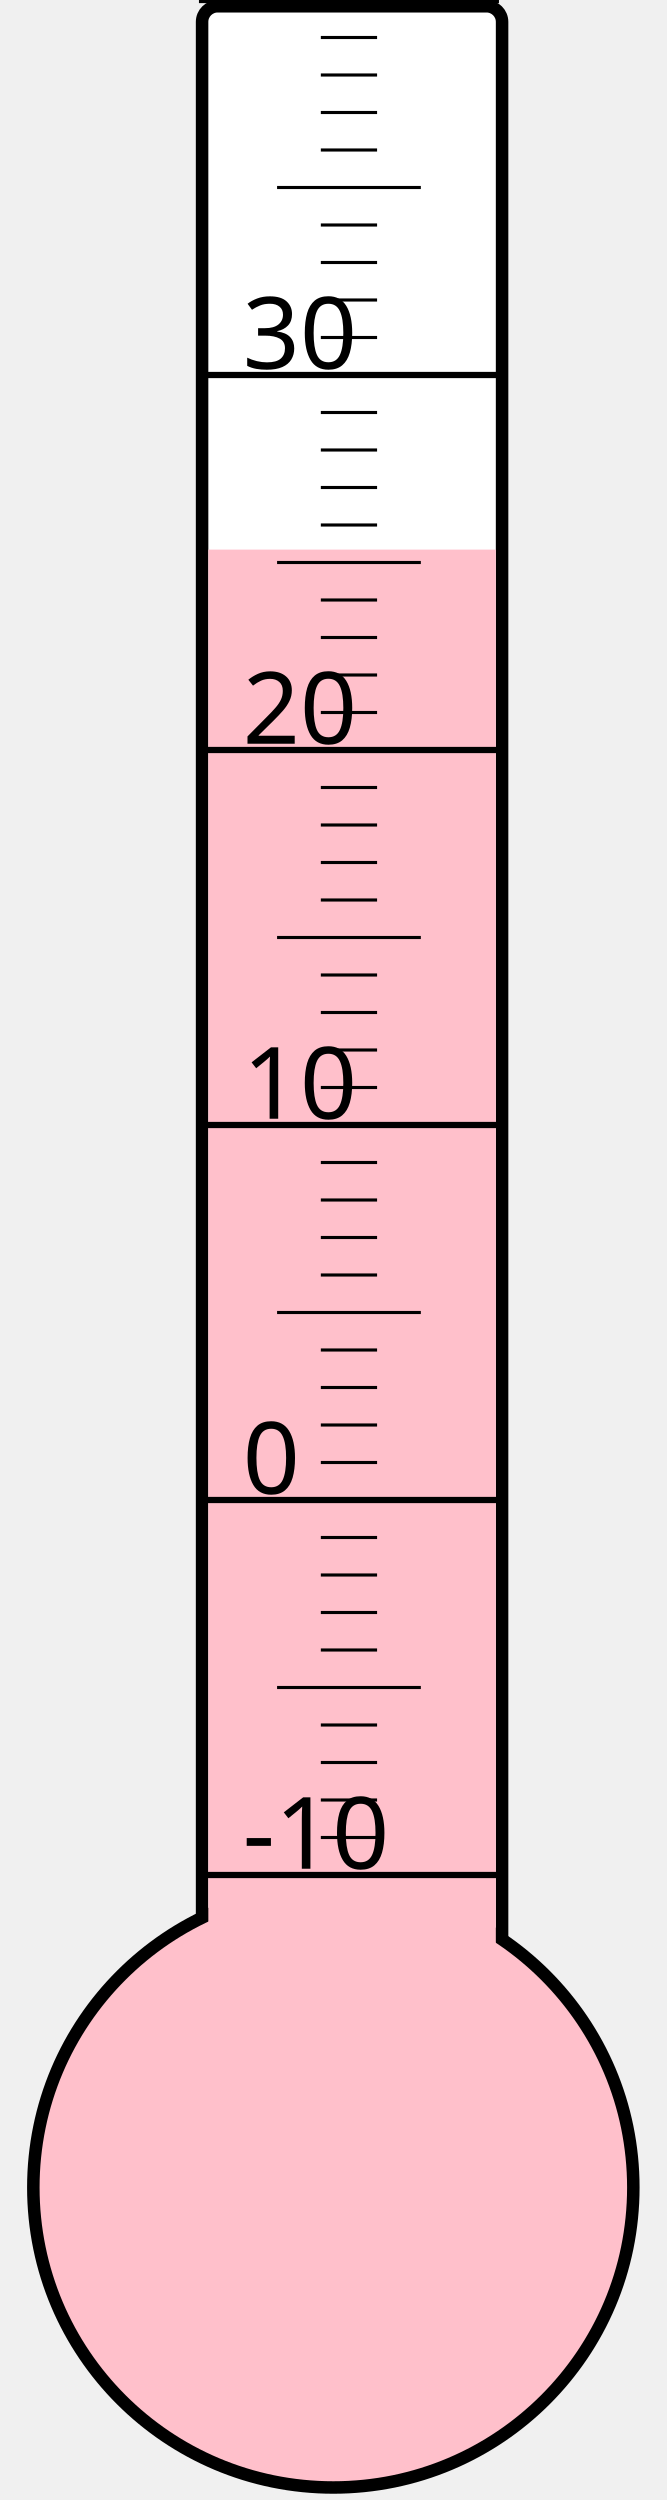
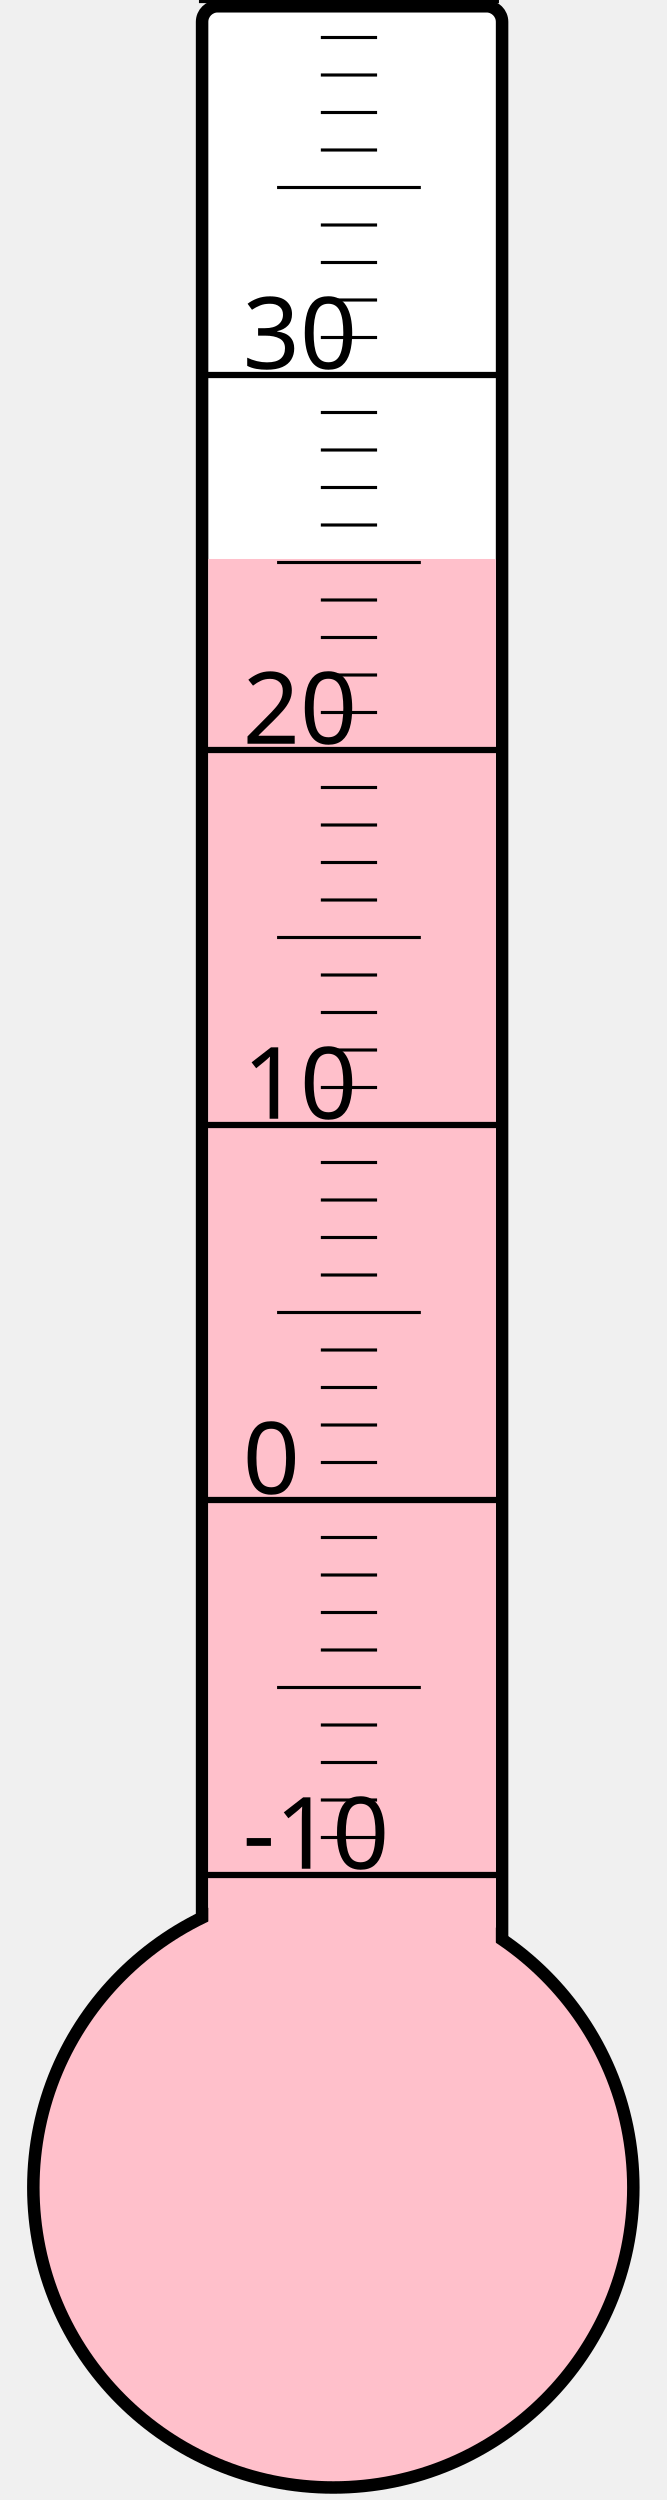
<svg xmlns="http://www.w3.org/2000/svg" width="40px" height="150px" viewBox="0 0 200 800">
  <rect width="200" height="800" x="0" y="0" style="fill: #ffffeb; fill-opacity: 0;" />
  <rect width="96" height="680" x="58" y="2" rx="5" ry="5" style="fill: white; fill-opacity: 1; stroke: black; stroke-width: 4;" />
  <circle cx="100" cy="700" r="96" style="fill: pink; stroke: black; stroke-width: 4;" />
-   <rect width="92" height="524.125" x="60" y="175.875" style="fill: pink; fill-opacity: 1; stroke-width: 0;" />
+   <rect width="92" height="521.125" x="60" y="178.875" style="fill: pink; fill-opacity: 1; stroke-width: 0;" />
  <text x="71" y="598" style="font-family: sans-serif; font-size: 24pt;">-10</text>
  <text x="71" y="478" style="font-family: sans-serif; font-size: 24pt;">0</text>
  <text x="71" y="358" style="font-family: sans-serif; font-size: 24pt;">10</text>
  <text x="71" y="238" style="font-family: sans-serif; font-size: 24pt;">20</text>
  <text x="71" y="118" style="font-family: sans-serif; font-size: 24pt;">30</text>
  <g style="stroke: black;">
    <line x1="57" y1="600" x2="153" y2="600" style="stroke-width: 2;" />
    <line x1="96" y1="588" x2="114" y2="588" style="stroke-width: 1;" />
    <line x1="96" y1="576" x2="114" y2="576" style="stroke-width: 1;" />
    <line x1="96" y1="564" x2="114" y2="564" style="stroke-width: 1;" />
    <line x1="96" y1="552" x2="114" y2="552" style="stroke-width: 1;" />
    <line x1="82" y1="540" x2="128" y2="540" style="stroke-width: 1;" />
    <line x1="96" y1="528" x2="114" y2="528" style="stroke-width: 1;" />
    <line x1="96" y1="516" x2="114" y2="516" style="stroke-width: 1;" />
    <line x1="96" y1="504" x2="114" y2="504" style="stroke-width: 1;" />
    <line x1="96" y1="492" x2="114" y2="492" style="stroke-width: 1;" />
    <line x1="57" y1="480" x2="153" y2="480" style="stroke-width: 2;" />
    <line x1="96" y1="468" x2="114" y2="468" style="stroke-width: 1;" />
    <line x1="96" y1="456" x2="114" y2="456" style="stroke-width: 1;" />
    <line x1="96" y1="444" x2="114" y2="444" style="stroke-width: 1;" />
    <line x1="96" y1="432" x2="114" y2="432" style="stroke-width: 1;" />
    <line x1="82" y1="420" x2="128" y2="420" style="stroke-width: 1;" />
    <line x1="96" y1="408" x2="114" y2="408" style="stroke-width: 1;" />
    <line x1="96" y1="396" x2="114" y2="396" style="stroke-width: 1;" />
    <line x1="96" y1="384" x2="114" y2="384" style="stroke-width: 1;" />
    <line x1="96" y1="372" x2="114" y2="372" style="stroke-width: 1;" />
    <line x1="57" y1="360" x2="153" y2="360" style="stroke-width: 2;" />
    <line x1="96" y1="348" x2="114" y2="348" style="stroke-width: 1;" />
    <line x1="96" y1="336" x2="114" y2="336" style="stroke-width: 1;" />
    <line x1="96" y1="324" x2="114" y2="324" style="stroke-width: 1;" />
    <line x1="96" y1="312" x2="114" y2="312" style="stroke-width: 1;" />
    <line x1="82" y1="300" x2="128" y2="300" style="stroke-width: 1;" />
    <line x1="96" y1="288" x2="114" y2="288" style="stroke-width: 1;" />
    <line x1="96" y1="276" x2="114" y2="276" style="stroke-width: 1;" />
    <line x1="96" y1="264" x2="114" y2="264" style="stroke-width: 1;" />
    <line x1="96" y1="252" x2="114" y2="252" style="stroke-width: 1;" />
    <line x1="57" y1="240" x2="153" y2="240" style="stroke-width: 2;" />
    <line x1="96" y1="228" x2="114" y2="228" style="stroke-width: 1;" />
    <line x1="96" y1="216" x2="114" y2="216" style="stroke-width: 1;" />
    <line x1="96" y1="204" x2="114" y2="204" style="stroke-width: 1;" />
    <line x1="96" y1="192" x2="114" y2="192" style="stroke-width: 1;" />
    <line x1="82" y1="180" x2="128" y2="180" style="stroke-width: 1;" />
    <line x1="96" y1="168" x2="114" y2="168" style="stroke-width: 1;" />
    <line x1="96" y1="156" x2="114" y2="156" style="stroke-width: 1;" />
    <line x1="96" y1="144" x2="114" y2="144" style="stroke-width: 1;" />
    <line x1="96" y1="132" x2="114" y2="132" style="stroke-width: 1;" />
    <line x1="57" y1="120" x2="153" y2="120" style="stroke-width: 2;" />
    <line x1="96" y1="108" x2="114" y2="108" style="stroke-width: 1;" />
    <line x1="96" y1="96" x2="114" y2="96" style="stroke-width: 1;" />
    <line x1="96" y1="84" x2="114" y2="84" style="stroke-width: 1;" />
    <line x1="96" y1="72" x2="114" y2="72" style="stroke-width: 1;" />
    <line x1="82" y1="60" x2="128" y2="60" style="stroke-width: 1;" />
    <line x1="96" y1="48" x2="114" y2="48" style="stroke-width: 1;" />
    <line x1="96" y1="36" x2="114" y2="36" style="stroke-width: 1;" />
    <line x1="96" y1="24" x2="114" y2="24" style="stroke-width: 1;" />
    <line x1="96" y1="12" x2="114" y2="12" style="stroke-width: 1;" />
    <line x1="57" y1="0" x2="153" y2="0" style="stroke-width: 2;" />
  </g>
</svg>
